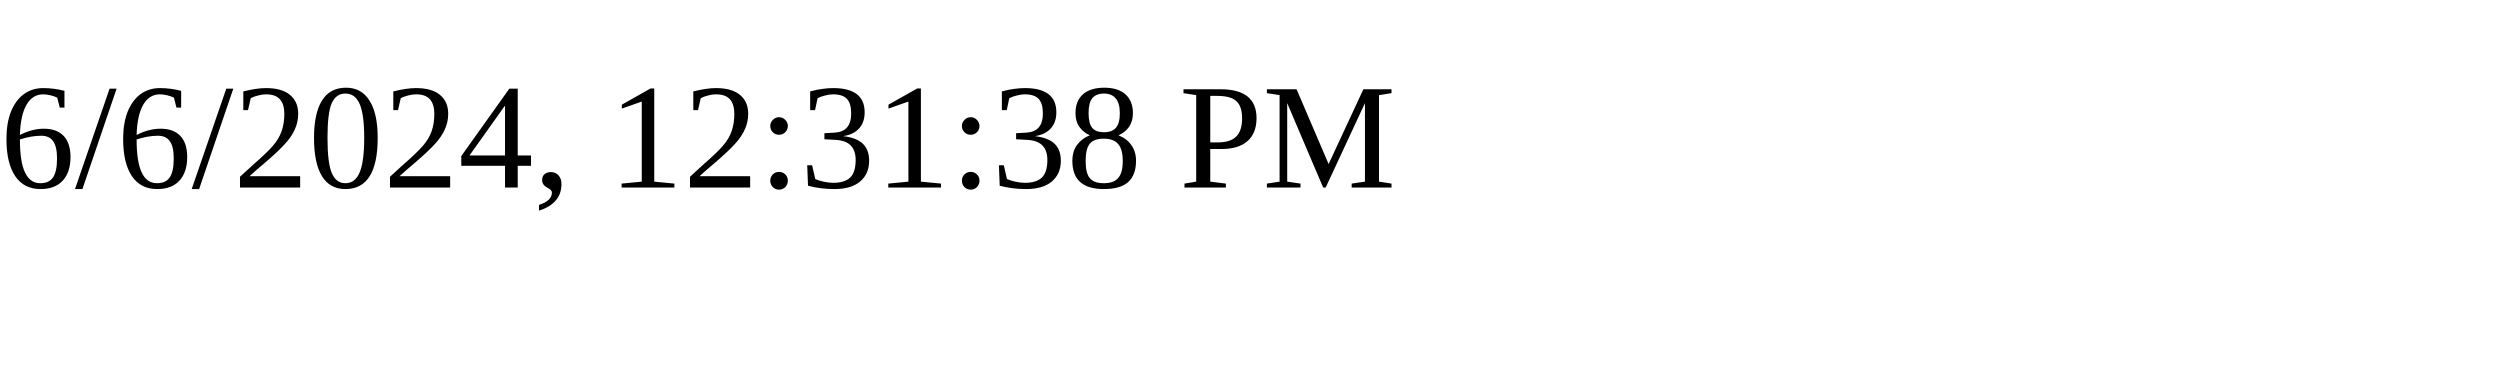
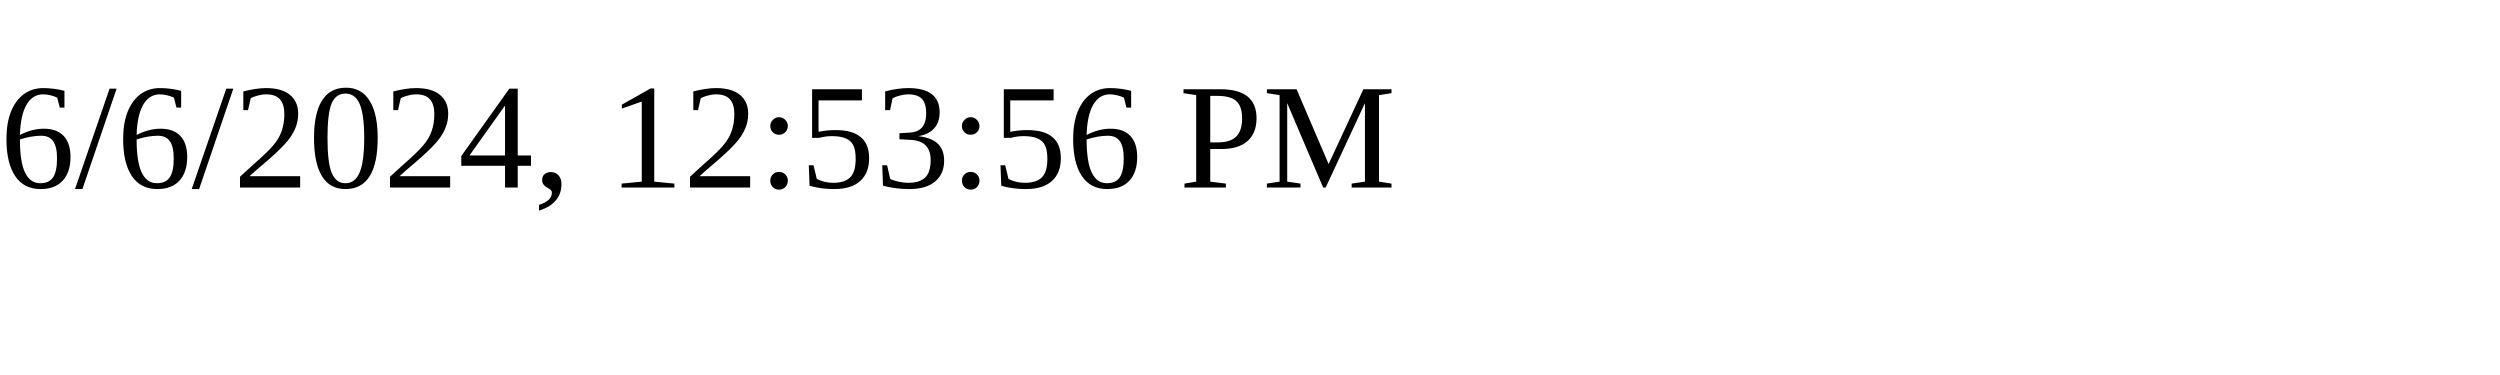
<svg xmlns="http://www.w3.org/2000/svg" height="30" width="200">
-   <text x="0" y="15">6/6/2024, 12:31:38 PM</text>
+   <text x="0" y="15">6/6/2024, 12:53:56 PM</text>
</svg>
